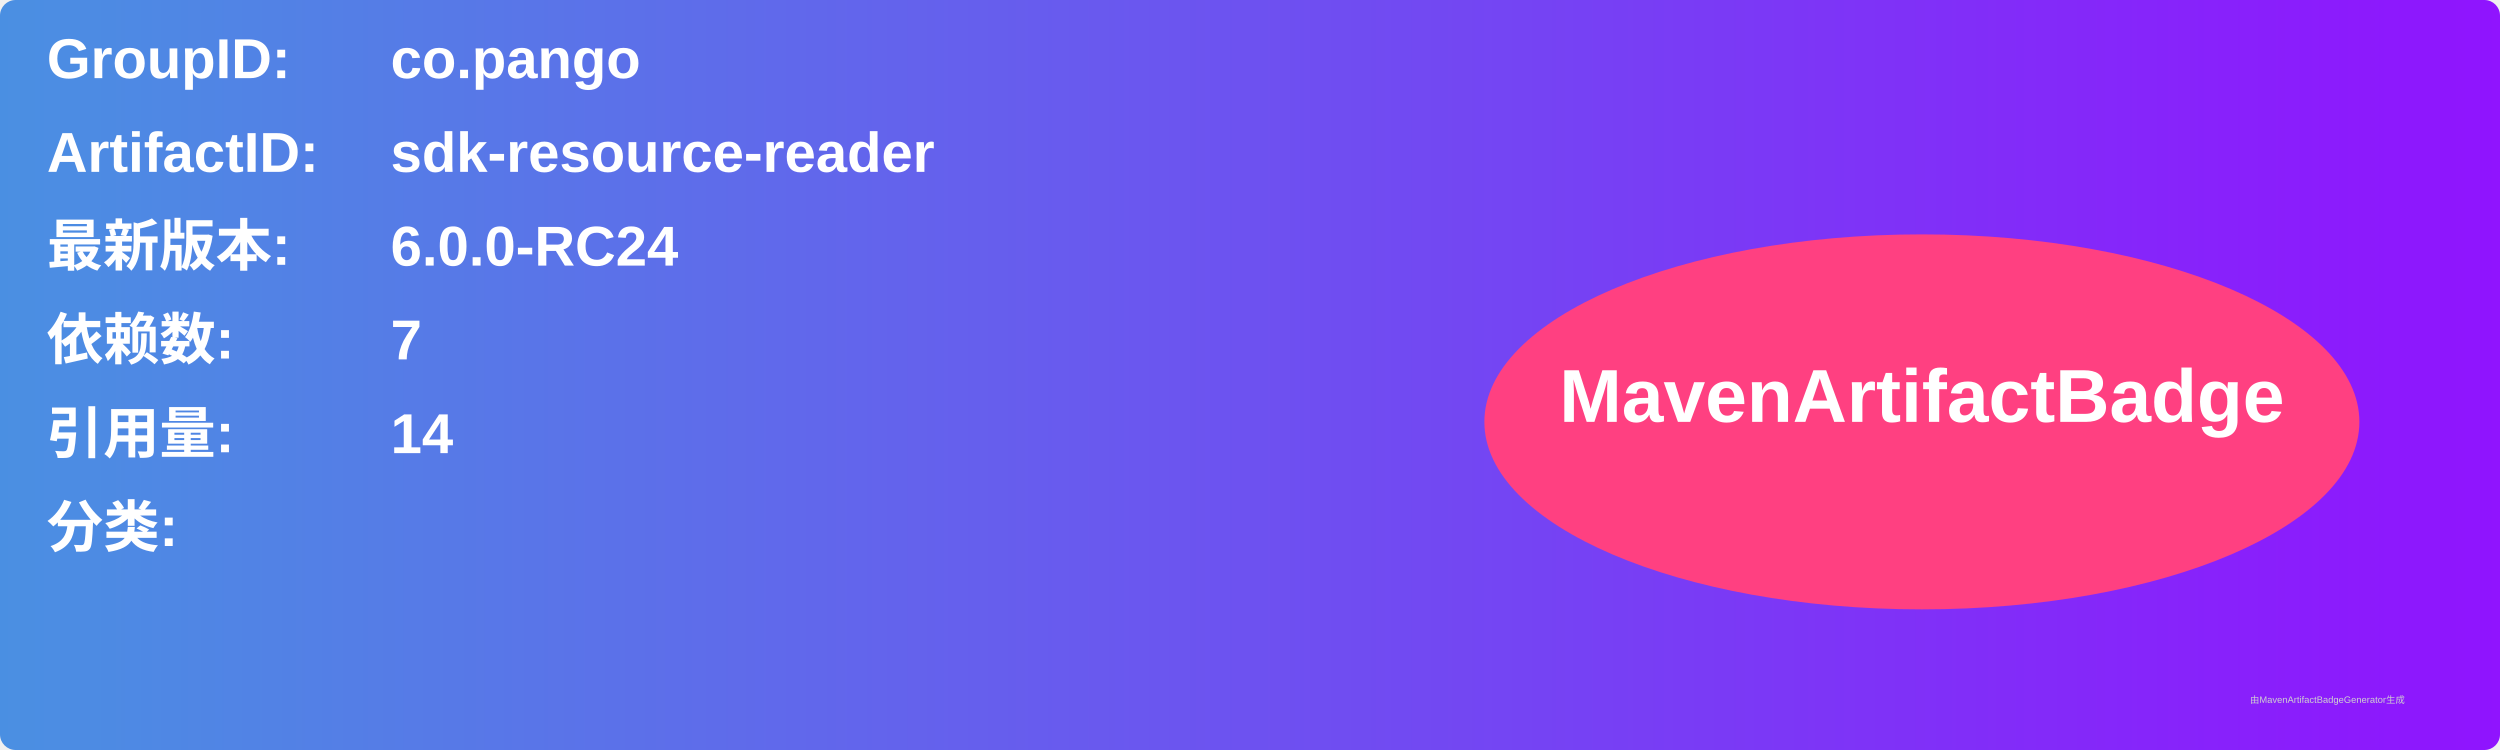
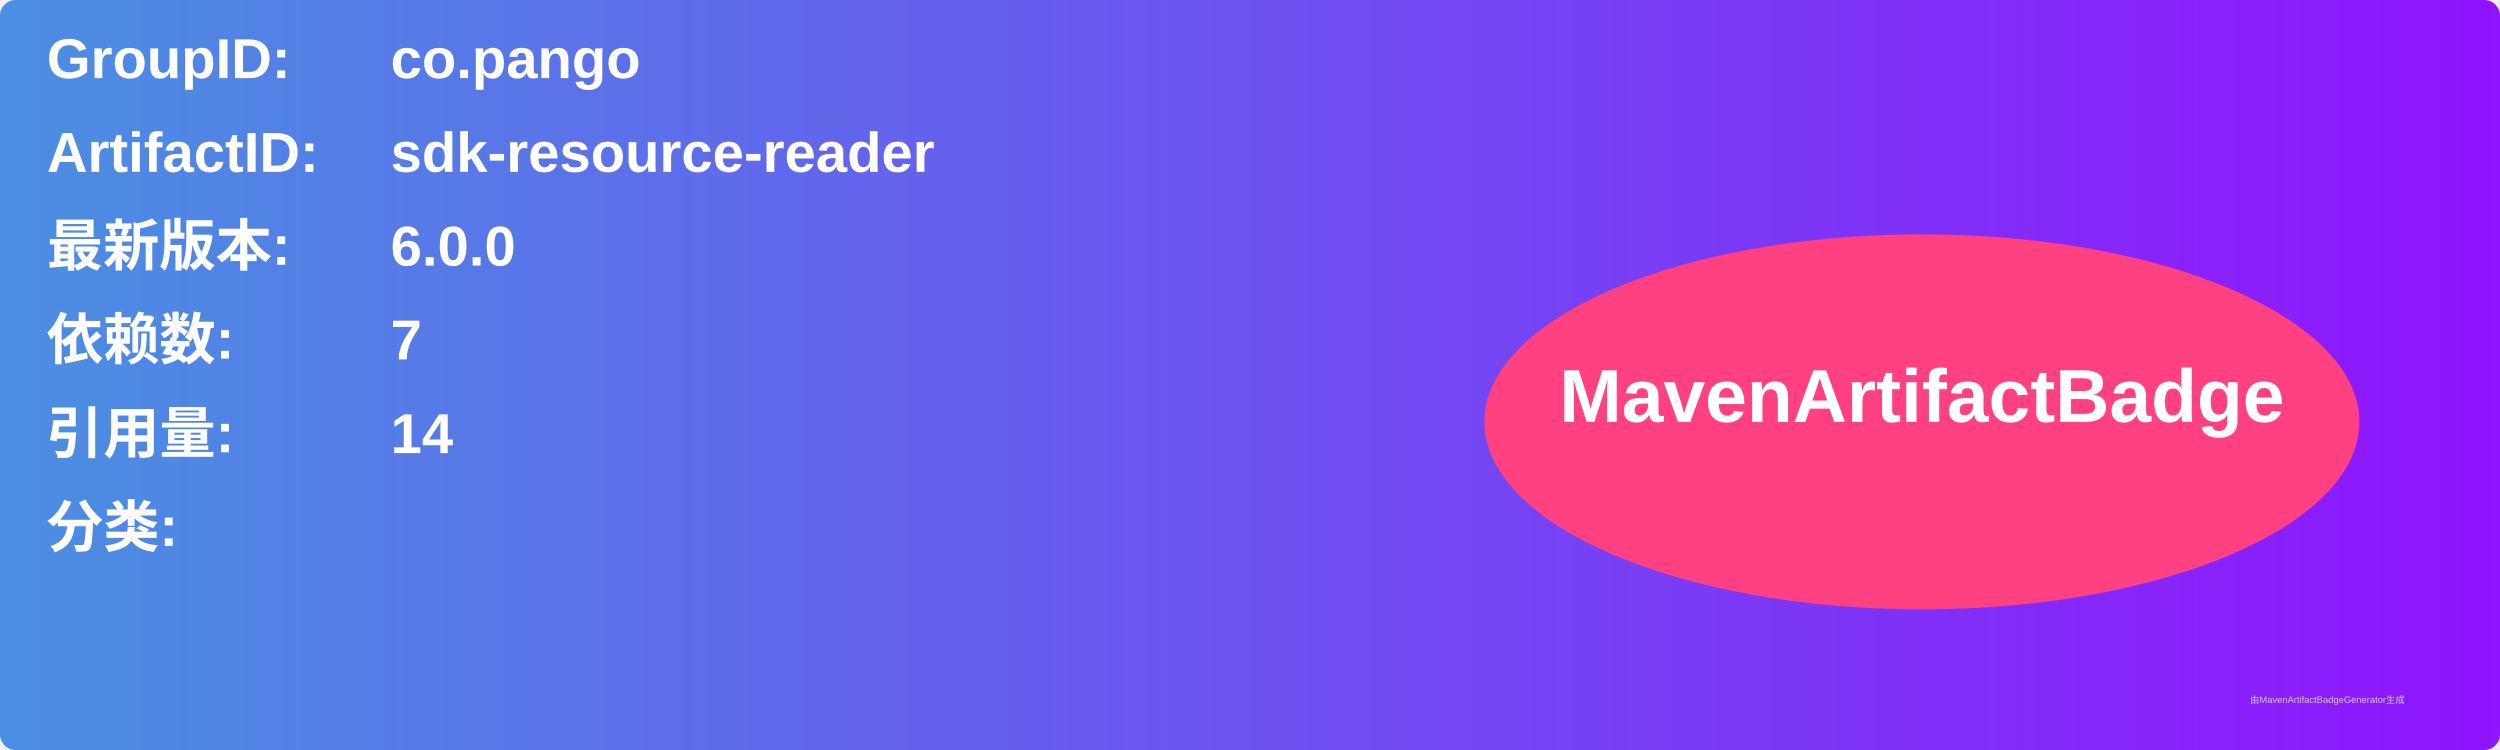
<svg xmlns="http://www.w3.org/2000/svg" width="800" height="240" viewBox="0 0 800 240">
  <linearGradient id="grad" x1="0%" y1="0%" x2="100%" y2="0%">
    <stop offset="0%" stop-color="#4a90e2" />
    <stop offset="100%" stop-color="#9013fe" />
  </linearGradient>
  <rect width="100%" height="100%" rx="5" ry="5" fill="url(#grad)" />
  <g transform="translate(15, 15)">
    <text x="0" y="10" font-family="Arial" font-size="18" fill="white" font-weight="bold" width="260">GroupID:</text>
    <text x="110" y="10" font-family="Arial" font-size="18" fill="white" font-weight="bold" width="460">co.pango</text>
    <text x="0" y="40" font-family="Arial" font-size="18" fill="white" font-weight="bold" width="260">ArtifactID:</text>
    <text x="110" y="40" font-family="Arial" font-size="18" fill="white" font-weight="bold" width="460">sdk-resource-reader</text>
    <text x="0" y="70" font-family="Arial" font-size="18" fill="white" font-weight="bold">最新版本:</text>
    <text x="110" y="70" font-family="Arial" font-size="18" fill="white" font-weight="bold">
-       <tspan font-weight="bold">6.0.0-RC24</tspan>
+       <tspan font-weight="bold">6.0.0</tspan>
    </text>
    <text x="0" y="100" font-family="Arial" font-size="18" fill="white" font-weight="bold">依赖数: </text>
    <text x="110" y="100" font-family="Arial" font-size="18" fill="white">
      <tspan font-weight="bold">7</tspan>
    </text>
    <text x="0" y="130" font-family="Arial" font-size="18" fill="white" font-weight="bold">引用量: </text>
    <text x="110" y="130" font-family="Arial" font-size="18" fill="white">
      <tspan font-weight="bold">14</tspan>
    </text>
    <text x="0" y="160" font-family="Arial" font-size="18" fill="white" font-weight="bold">分类:</text>
    <text x="10" y="190" font-family="Arial" font-size="10" fill="white">
      <tspan font-weight="bold" />
    </text>
    <ellipse cx="600" cy="120" rx="140" ry="60" fill="#ff4081" />
    <text x="600" y="120" text-anchor="middle" font-family="Arial" font-size="24" fill="white" font-weight="bold">MavenArtifactBadge</text>
  </g>
  <text x="720" y="225" font-family="Arial" font-size="3" fill="#d0d0d0">由MavenArtifactBadgeGenerator生成</text>
</svg>
